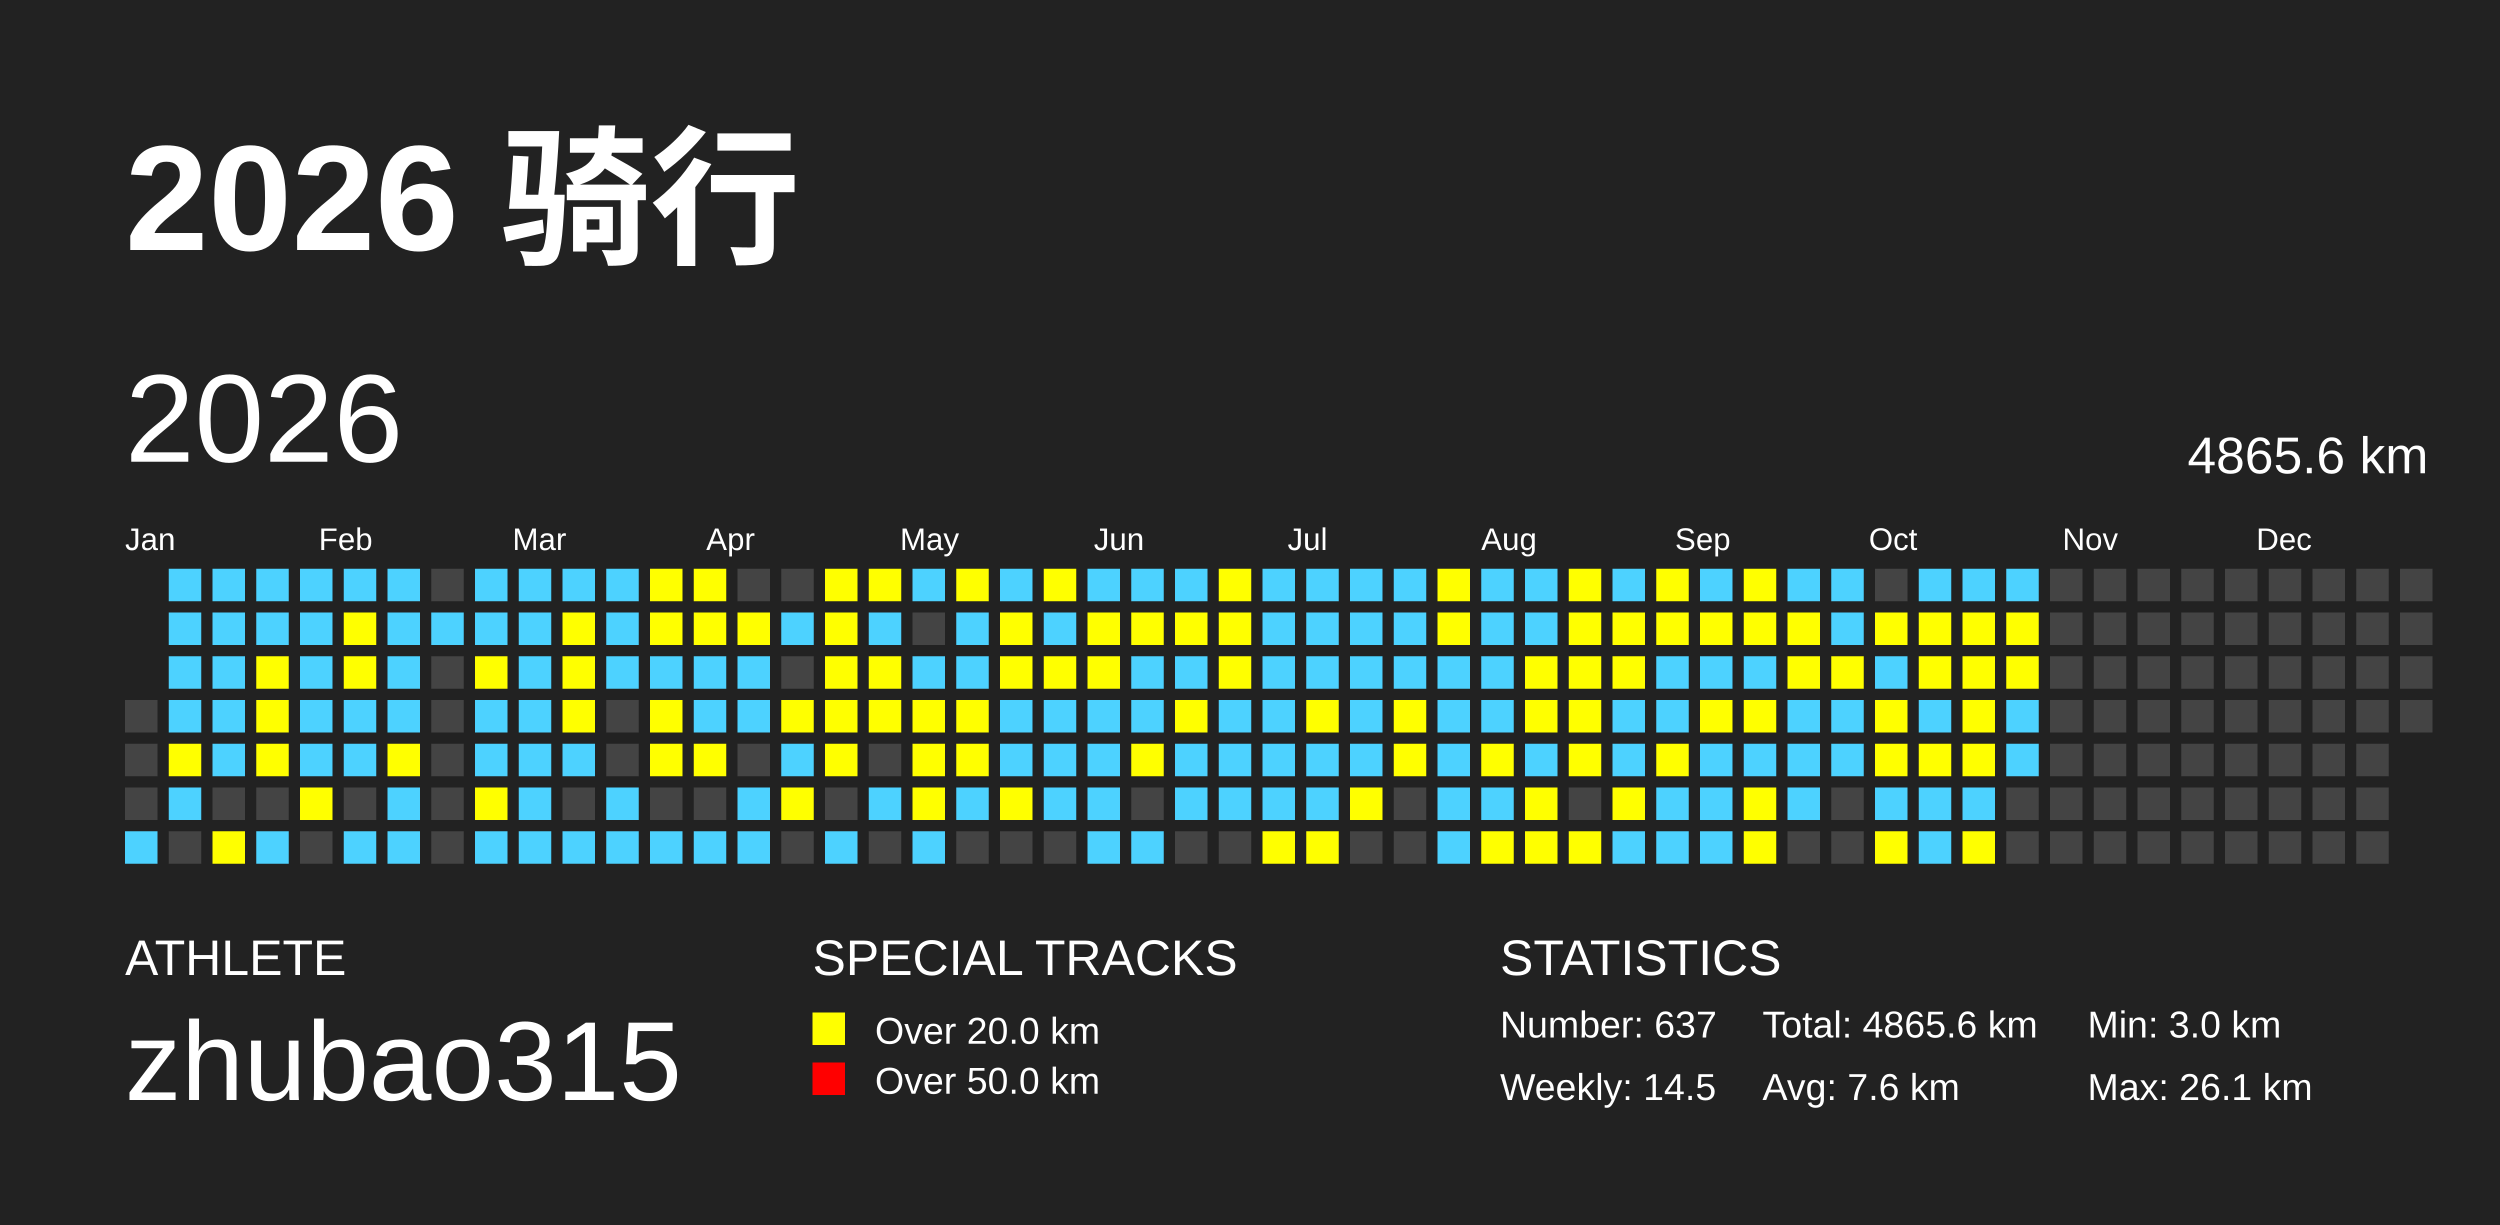
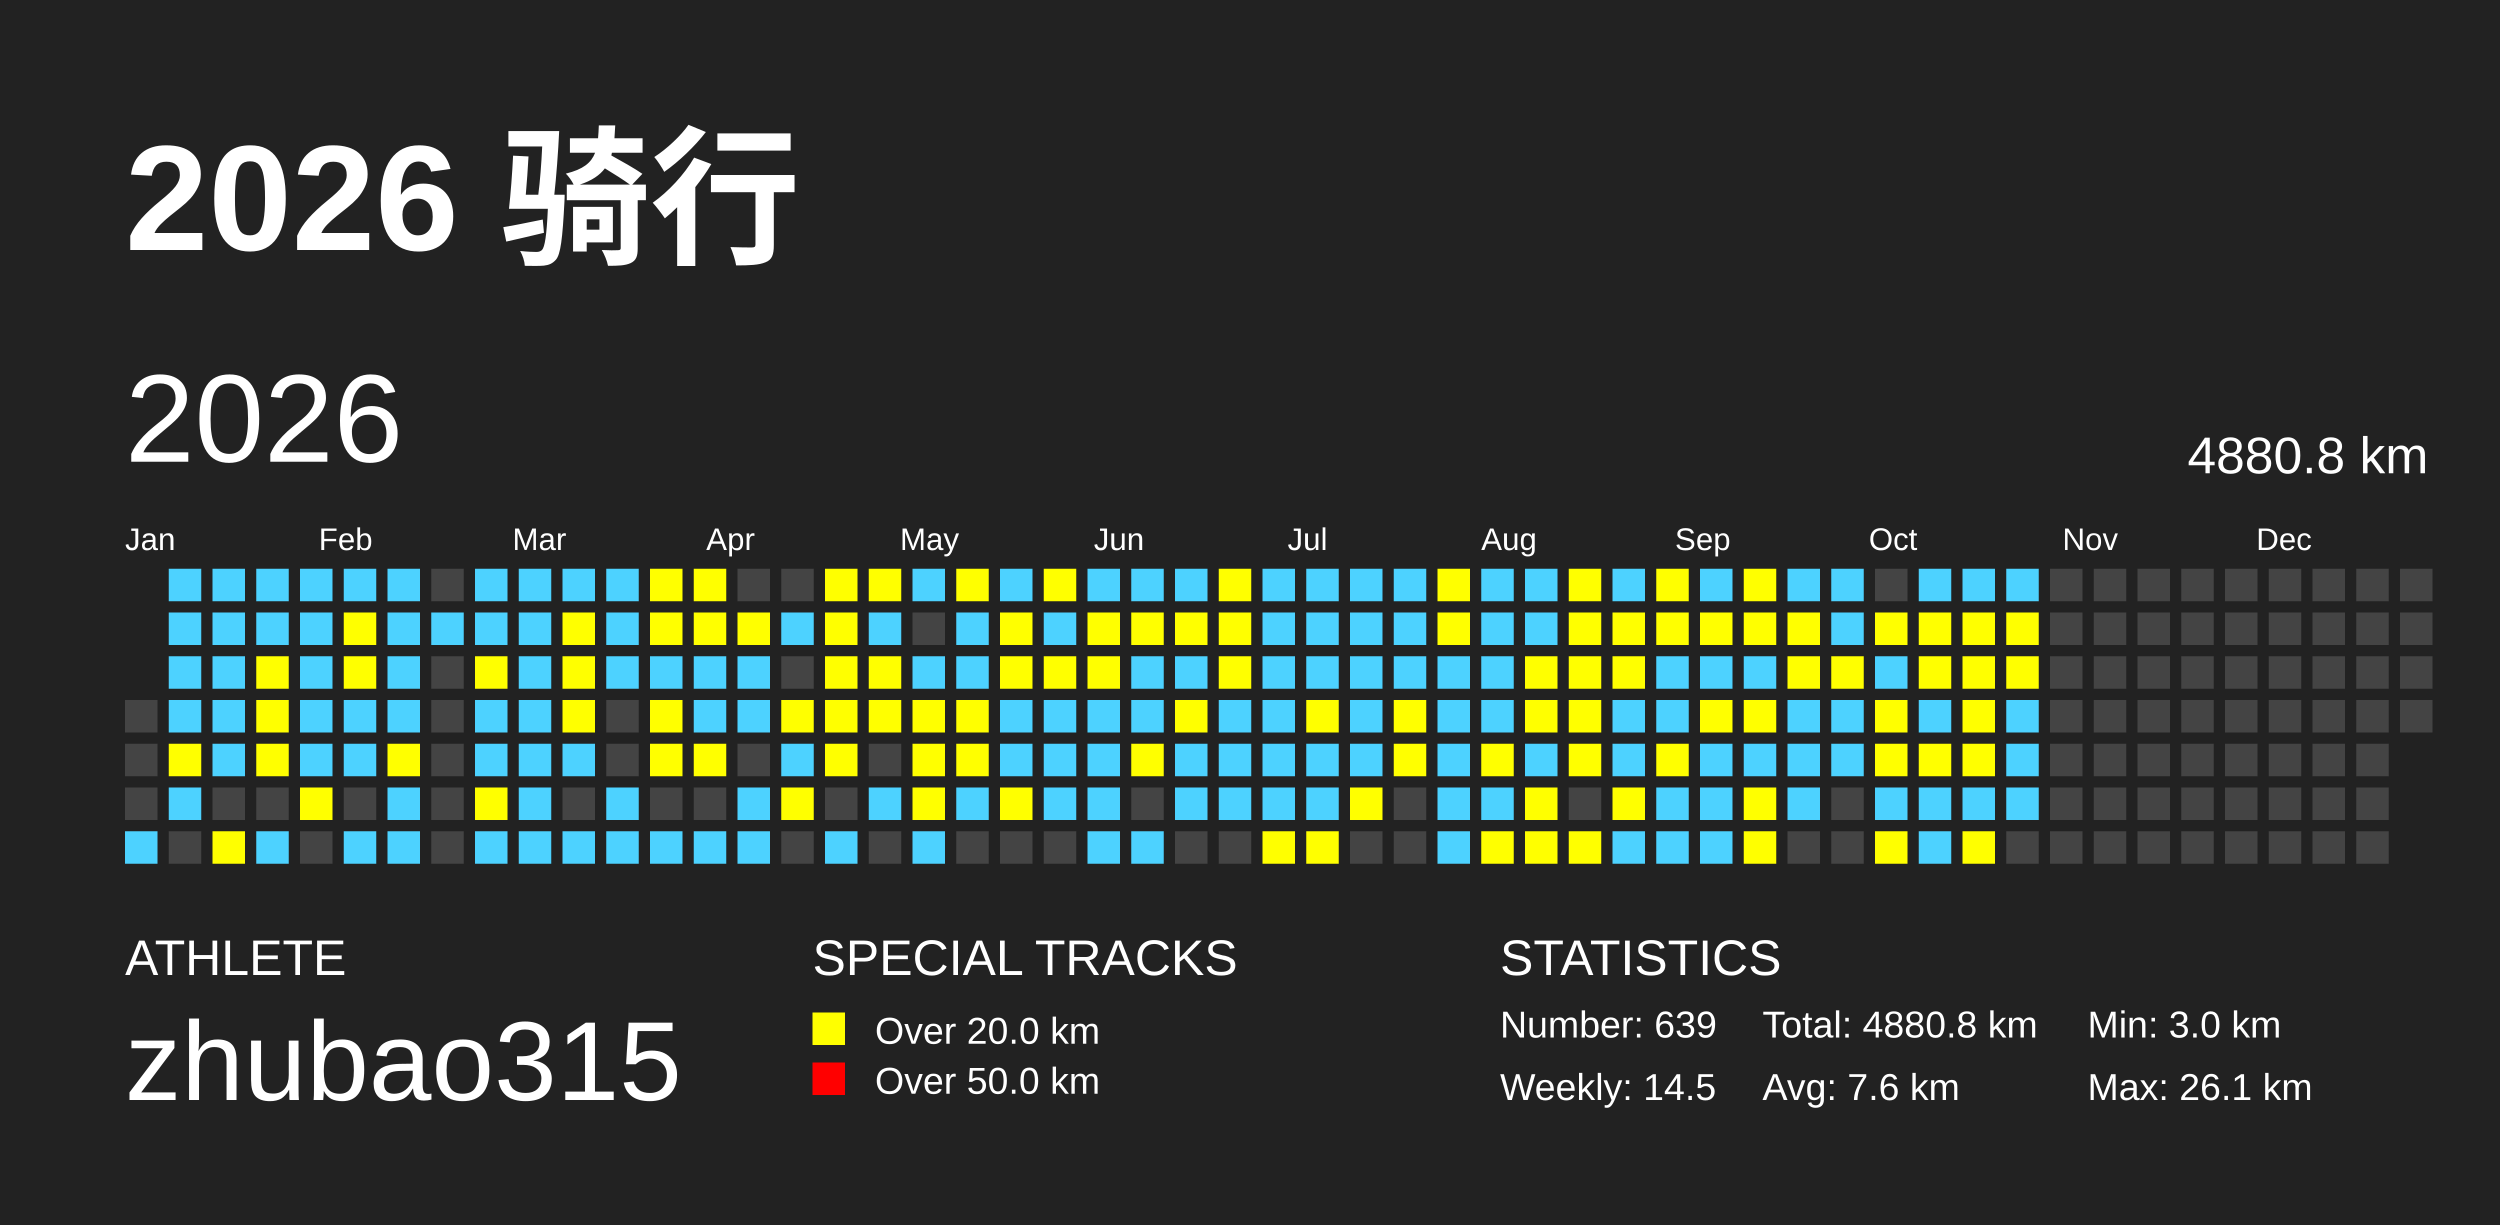
<svg xmlns="http://www.w3.org/2000/svg" baseProfile="full" height="98mm" version="1.1" viewBox="0,0,200,98" width="200mm">
  <defs />
  <rect fill="#222222" height="98" width="200" x="0" y="0" />
  <text fill="#FFFFFF" style="font-size:12px; font-family:Arial; font-weight:bold;" x="10" y="20">2026 骑行</text>
  <text fill="#FFFFFF" style="font-size:4px; font-family:Arial" x="10" y="78">ATHLETE</text>
  <text fill="#FFFFFF" style="font-size:9px; font-family:Arial" x="10" y="88">zhubao315</text>
  <text fill="#FFFFFF" style="font-size:4px; font-family:Arial" x="65" y="78">SPECIAL TRACKS</text>
  <rect fill="yellow" height="2.6" width="2.6" x="65" y="81" />
  <text fill="#FFFFFF" style="font-size:3px; font-family:Arial" x="70" y="83.5">Over 20.0 km</text>
  <rect fill="red" height="2.6" width="2.6" x="65" y="85" />
  <text fill="#FFFFFF" style="font-size:3px; font-family:Arial" x="70" y="87.5">Over 50.0 km</text>
  <text fill="#FFFFFF" style="font-size:4px; font-family:Arial" x="120" y="78">STATISTICS</text>
-   <text fill="#FFFFFF" style="font-size:3px; font-family:Arial" x="120" y="83">Number: 637</text>
+   <text fill="#FFFFFF" style="font-size:3px; font-family:Arial" x="120" y="83">Number: 639</text>
  <text fill="#FFFFFF" style="font-size:3px; font-family:Arial" x="120" y="88">Weekly: 14.5</text>
-   <text fill="#FFFFFF" style="font-size:3px; font-family:Arial" x="141" y="83">Total: 4865.6 km</text>
+   <text fill="#FFFFFF" style="font-size:3px; font-family:Arial" x="141" y="83">Total: 4880.8 km</text>
  <text fill="#FFFFFF" style="font-size:3px; font-family:Arial" x="141" y="88">Avg: 7.6 km</text>
  <text fill="#FFFFFF" style="font-size:3px; font-family:Arial" x="167" y="83">Min: 3.0 km</text>
  <text fill="#FFFFFF" style="font-size:3px; font-family:Arial" x="167" y="88">Max: 26.1 km</text>
  <text dominant-baseline="hanging" fill="#FFFFFF" style="font-size:10.0px; font-family:Arial;" x="10" y="30">2026</text>
-   <text dominant-baseline="hanging" fill="#FFFFFF" style="font-size:4.125px; font-family:Arial;" x="175" y="35">4865.6 km</text>
+   <text dominant-baseline="hanging" fill="#FFFFFF" style="font-size:4.125px; font-family:Arial;" x="175" y="35">4880.8 km</text>
  <text fill="#FFFFFF" style="font-size:2.5px; font-family:Arial" x="10.0" y="44">Jan</text>
  <text fill="#FFFFFF" style="font-size:2.5px; font-family:Arial" x="25.5" y="44">Feb</text>
  <text fill="#FFFFFF" style="font-size:2.5px; font-family:Arial" x="41.0" y="44">Mar</text>
  <text fill="#FFFFFF" style="font-size:2.5px; font-family:Arial" x="56.5" y="44">Apr</text>
  <text fill="#FFFFFF" style="font-size:2.5px; font-family:Arial" x="72.0" y="44">May</text>
  <text fill="#FFFFFF" style="font-size:2.5px; font-family:Arial" x="87.5" y="44">Jun</text>
  <text fill="#FFFFFF" style="font-size:2.5px; font-family:Arial" x="103.0" y="44">Jul</text>
  <text fill="#FFFFFF" style="font-size:2.5px; font-family:Arial" x="118.5" y="44">Aug</text>
  <text fill="#FFFFFF" style="font-size:2.5px; font-family:Arial" x="134.0" y="44">Sep</text>
  <text fill="#FFFFFF" style="font-size:2.5px; font-family:Arial" x="149.5" y="44">Oct</text>
  <text fill="#FFFFFF" style="font-size:2.5px; font-family:Arial" x="165.0" y="44">Nov</text>
  <text fill="#FFFFFF" style="font-size:2.5px; font-family:Arial" x="180.5" y="44">Dec</text>
  <rect fill="#444444" height="2.6" width="2.6" x="10.0" y="56.0" />
  <rect fill="#444444" height="2.6" width="2.6" x="10.0" y="59.5" />
  <rect fill="#444444" height="2.6" width="2.6" x="10.0" y="63.0" />
  <rect fill="#4DD2FF" height="2.6" width="2.6" x="10.0" y="66.5" />
  <rect fill="#4DD2FF" height="2.6" width="2.6" x="13.5" y="45.5" />
  <rect fill="#4DD2FF" height="2.6" width="2.6" x="13.5" y="49.0" />
  <rect fill="#4DD2FF" height="2.6" width="2.6" x="13.5" y="52.5" />
  <rect fill="#4DD2FF" height="2.6" width="2.6" x="13.5" y="56.0" />
  <rect fill="yellow" height="2.6" width="2.6" x="13.5" y="59.5" />
  <rect fill="#4DD2FF" height="2.6" width="2.6" x="13.5" y="63.0" />
  <rect fill="#444444" height="2.6" width="2.6" x="13.5" y="66.5" />
  <rect fill="#4DD2FF" height="2.6" width="2.6" x="17.0" y="45.5" />
  <rect fill="#4DD2FF" height="2.6" width="2.6" x="17.0" y="49.0" />
  <rect fill="#4DD2FF" height="2.6" width="2.6" x="17.0" y="52.5" />
  <rect fill="#4DD2FF" height="2.6" width="2.6" x="17.0" y="56.0" />
  <rect fill="#4DD2FF" height="2.6" width="2.6" x="17.0" y="59.5" />
  <rect fill="#444444" height="2.6" width="2.6" x="17.0" y="63.0" />
  <rect fill="yellow" height="2.6" width="2.6" x="17.0" y="66.5" />
  <rect fill="#4DD2FF" height="2.6" width="2.6" x="20.5" y="45.5" />
  <rect fill="#4DD2FF" height="2.6" width="2.6" x="20.5" y="49.0" />
  <rect fill="yellow" height="2.6" width="2.6" x="20.5" y="52.5" />
  <rect fill="yellow" height="2.6" width="2.6" x="20.5" y="56.0" />
  <rect fill="yellow" height="2.6" width="2.6" x="20.5" y="59.5" />
  <rect fill="#444444" height="2.6" width="2.6" x="20.5" y="63.0" />
  <rect fill="#4DD2FF" height="2.6" width="2.6" x="20.5" y="66.5" />
  <rect fill="#4DD2FF" height="2.6" width="2.6" x="24.0" y="45.5" />
  <rect fill="#4DD2FF" height="2.6" width="2.6" x="24.0" y="49.0" />
  <rect fill="#4DD2FF" height="2.6" width="2.6" x="24.0" y="52.5" />
  <rect fill="#4DD2FF" height="2.6" width="2.6" x="24.0" y="56.0" />
  <rect fill="#4DD2FF" height="2.6" width="2.6" x="24.0" y="59.5" />
  <rect fill="yellow" height="2.6" width="2.6" x="24.0" y="63.0" />
  <rect fill="#444444" height="2.6" width="2.6" x="24.0" y="66.5" />
  <rect fill="#4DD2FF" height="2.6" width="2.6" x="27.5" y="45.5" />
  <rect fill="yellow" height="2.6" width="2.6" x="27.5" y="49.0" />
  <rect fill="yellow" height="2.6" width="2.6" x="27.5" y="52.5" />
  <rect fill="#4DD2FF" height="2.6" width="2.6" x="27.5" y="56.0" />
  <rect fill="#4DD2FF" height="2.6" width="2.6" x="27.5" y="59.5" />
  <rect fill="#444444" height="2.6" width="2.6" x="27.5" y="63.0" />
  <rect fill="#4DD2FF" height="2.6" width="2.6" x="27.5" y="66.5" />
  <rect fill="#4DD2FF" height="2.6" width="2.6" x="31.0" y="45.5" />
  <rect fill="#4DD2FF" height="2.6" width="2.6" x="31.0" y="49.0" />
  <rect fill="#4DD2FF" height="2.6" width="2.6" x="31.0" y="52.5" />
  <rect fill="#4DD2FF" height="2.6" width="2.6" x="31.0" y="56.0" />
  <rect fill="yellow" height="2.6" width="2.6" x="31.0" y="59.5" />
  <rect fill="#4DD2FF" height="2.6" width="2.6" x="31.0" y="63.0" />
  <rect fill="#4DD2FF" height="2.6" width="2.6" x="31.0" y="66.5" />
  <rect fill="#444444" height="2.6" width="2.6" x="34.5" y="45.5" />
  <rect fill="#4DD2FF" height="2.6" width="2.6" x="34.5" y="49.0" />
  <rect fill="#444444" height="2.6" width="2.6" x="34.5" y="52.5" />
  <rect fill="#444444" height="2.6" width="2.6" x="34.5" y="56.0" />
  <rect fill="#444444" height="2.6" width="2.6" x="34.5" y="59.5" />
  <rect fill="#444444" height="2.6" width="2.6" x="34.5" y="63.0" />
  <rect fill="#444444" height="2.6" width="2.6" x="34.5" y="66.5" />
  <rect fill="#4DD2FF" height="2.6" width="2.6" x="38.0" y="45.5" />
  <rect fill="#4DD2FF" height="2.6" width="2.6" x="38.0" y="49.0" />
  <rect fill="yellow" height="2.6" width="2.6" x="38.0" y="52.5" />
  <rect fill="#4DD2FF" height="2.6" width="2.6" x="38.0" y="56.0" />
  <rect fill="#4DD2FF" height="2.6" width="2.6" x="38.0" y="59.5" />
  <rect fill="yellow" height="2.6" width="2.6" x="38.0" y="63.0" />
  <rect fill="#4DD2FF" height="2.6" width="2.6" x="38.0" y="66.5" />
  <rect fill="#4DD2FF" height="2.6" width="2.6" x="41.5" y="45.5" />
  <rect fill="#4DD2FF" height="2.6" width="2.6" x="41.5" y="49.0" />
  <rect fill="#4DD2FF" height="2.6" width="2.6" x="41.5" y="52.5" />
  <rect fill="#4DD2FF" height="2.6" width="2.6" x="41.5" y="56.0" />
  <rect fill="#4DD2FF" height="2.6" width="2.6" x="41.5" y="59.5" />
  <rect fill="#4DD2FF" height="2.6" width="2.6" x="41.5" y="63.0" />
  <rect fill="#4DD2FF" height="2.6" width="2.6" x="41.5" y="66.5" />
  <rect fill="#4DD2FF" height="2.6" width="2.6" x="45.0" y="45.5" />
  <rect fill="yellow" height="2.6" width="2.6" x="45.0" y="49.0" />
  <rect fill="yellow" height="2.6" width="2.6" x="45.0" y="52.5" />
  <rect fill="yellow" height="2.6" width="2.6" x="45.0" y="56.0" />
  <rect fill="#4DD2FF" height="2.6" width="2.6" x="45.0" y="59.5" />
  <rect fill="#444444" height="2.6" width="2.6" x="45.0" y="63.0" />
  <rect fill="#4DD2FF" height="2.6" width="2.6" x="45.0" y="66.5" />
  <rect fill="#4DD2FF" height="2.6" width="2.6" x="48.5" y="45.5" />
  <rect fill="#4DD2FF" height="2.6" width="2.6" x="48.5" y="49.0" />
  <rect fill="#4DD2FF" height="2.6" width="2.6" x="48.5" y="52.5" />
  <rect fill="#444444" height="2.6" width="2.6" x="48.5" y="56.0" />
  <rect fill="#444444" height="2.6" width="2.6" x="48.5" y="59.5" />
  <rect fill="#4DD2FF" height="2.6" width="2.6" x="48.5" y="63.0" />
  <rect fill="#4DD2FF" height="2.6" width="2.6" x="48.5" y="66.5" />
  <rect fill="yellow" height="2.6" width="2.6" x="52.0" y="45.5" />
  <rect fill="yellow" height="2.6" width="2.6" x="52.0" y="49.0" />
  <rect fill="#4DD2FF" height="2.6" width="2.6" x="52.0" y="52.5" />
  <rect fill="yellow" height="2.6" width="2.6" x="52.0" y="56.0" />
  <rect fill="yellow" height="2.6" width="2.6" x="52.0" y="59.5" />
  <rect fill="#444444" height="2.6" width="2.6" x="52.0" y="63.0" />
  <rect fill="#4DD2FF" height="2.6" width="2.6" x="52.0" y="66.5" />
  <rect fill="yellow" height="2.6" width="2.6" x="55.5" y="45.5" />
  <rect fill="yellow" height="2.6" width="2.6" x="55.5" y="49.0" />
  <rect fill="#4DD2FF" height="2.6" width="2.6" x="55.5" y="52.5" />
  <rect fill="#4DD2FF" height="2.6" width="2.6" x="55.5" y="56.0" />
  <rect fill="yellow" height="2.6" width="2.6" x="55.5" y="59.5" />
  <rect fill="#444444" height="2.6" width="2.6" x="55.5" y="63.0" />
  <rect fill="#4DD2FF" height="2.6" width="2.6" x="55.5" y="66.5" />
  <rect fill="#444444" height="2.6" width="2.6" x="59.0" y="45.5" />
  <rect fill="yellow" height="2.6" width="2.6" x="59.0" y="49.0" />
  <rect fill="#4DD2FF" height="2.6" width="2.6" x="59.0" y="52.5" />
  <rect fill="#4DD2FF" height="2.6" width="2.6" x="59.0" y="56.0" />
  <rect fill="#444444" height="2.6" width="2.6" x="59.0" y="59.5" />
  <rect fill="#4DD2FF" height="2.6" width="2.6" x="59.0" y="63.0" />
  <rect fill="#4DD2FF" height="2.6" width="2.6" x="59.0" y="66.5" />
  <rect fill="#444444" height="2.6" width="2.6" x="62.5" y="45.5" />
  <rect fill="#4DD2FF" height="2.6" width="2.6" x="62.5" y="49.0" />
  <rect fill="#444444" height="2.6" width="2.6" x="62.5" y="52.5" />
  <rect fill="yellow" height="2.6" width="2.6" x="62.5" y="56.0" />
  <rect fill="#4DD2FF" height="2.6" width="2.6" x="62.5" y="59.5" />
  <rect fill="yellow" height="2.6" width="2.6" x="62.5" y="63.0" />
  <rect fill="#444444" height="2.6" width="2.6" x="62.5" y="66.5" />
  <rect fill="yellow" height="2.6" width="2.6" x="66.0" y="45.5" />
  <rect fill="yellow" height="2.6" width="2.6" x="66.0" y="49.0" />
  <rect fill="yellow" height="2.6" width="2.6" x="66.0" y="52.5" />
  <rect fill="yellow" height="2.6" width="2.6" x="66.0" y="56.0" />
  <rect fill="yellow" height="2.6" width="2.6" x="66.0" y="59.5" />
  <rect fill="#444444" height="2.6" width="2.6" x="66.0" y="63.0" />
  <rect fill="#4DD2FF" height="2.6" width="2.6" x="66.0" y="66.5" />
  <rect fill="yellow" height="2.6" width="2.6" x="69.5" y="45.5" />
  <rect fill="#4DD2FF" height="2.6" width="2.6" x="69.5" y="49.0" />
  <rect fill="yellow" height="2.6" width="2.6" x="69.5" y="52.5" />
  <rect fill="yellow" height="2.6" width="2.6" x="69.5" y="56.0" />
  <rect fill="#444444" height="2.6" width="2.6" x="69.5" y="59.5" />
  <rect fill="#4DD2FF" height="2.6" width="2.6" x="69.5" y="63.0" />
  <rect fill="#444444" height="2.6" width="2.6" x="69.5" y="66.5" />
  <rect fill="#4DD2FF" height="2.6" width="2.6" x="73.0" y="45.5" />
  <rect fill="#444444" height="2.6" width="2.6" x="73.0" y="49.0" />
  <rect fill="#4DD2FF" height="2.6" width="2.6" x="73.0" y="52.5" />
  <rect fill="yellow" height="2.6" width="2.6" x="73.0" y="56.0" />
  <rect fill="yellow" height="2.6" width="2.6" x="73.0" y="59.5" />
  <rect fill="yellow" height="2.6" width="2.6" x="73.0" y="63.0" />
  <rect fill="#4DD2FF" height="2.6" width="2.6" x="73.0" y="66.5" />
  <rect fill="yellow" height="2.6" width="2.6" x="76.5" y="45.5" />
  <rect fill="#4DD2FF" height="2.6" width="2.6" x="76.5" y="49.0" />
  <rect fill="#4DD2FF" height="2.6" width="2.6" x="76.5" y="52.5" />
  <rect fill="yellow" height="2.6" width="2.6" x="76.5" y="56.0" />
  <rect fill="yellow" height="2.6" width="2.6" x="76.5" y="59.5" />
  <rect fill="#4DD2FF" height="2.6" width="2.6" x="76.5" y="63.0" />
  <rect fill="#444444" height="2.6" width="2.6" x="76.5" y="66.5" />
  <rect fill="#4DD2FF" height="2.6" width="2.6" x="80.0" y="45.5" />
  <rect fill="yellow" height="2.6" width="2.6" x="80.0" y="49.0" />
  <rect fill="yellow" height="2.6" width="2.6" x="80.0" y="52.5" />
  <rect fill="#4DD2FF" height="2.6" width="2.6" x="80.0" y="56.0" />
  <rect fill="#4DD2FF" height="2.6" width="2.6" x="80.0" y="59.5" />
  <rect fill="yellow" height="2.6" width="2.6" x="80.0" y="63.0" />
  <rect fill="#444444" height="2.6" width="2.6" x="80.0" y="66.5" />
  <rect fill="yellow" height="2.6" width="2.6" x="83.5" y="45.5" />
  <rect fill="#4DD2FF" height="2.6" width="2.6" x="83.5" y="49.0" />
  <rect fill="yellow" height="2.6" width="2.6" x="83.5" y="52.5" />
  <rect fill="#4DD2FF" height="2.6" width="2.6" x="83.5" y="56.0" />
  <rect fill="#4DD2FF" height="2.6" width="2.6" x="83.5" y="59.5" />
  <rect fill="#4DD2FF" height="2.6" width="2.6" x="83.5" y="63.0" />
  <rect fill="#444444" height="2.6" width="2.6" x="83.5" y="66.5" />
  <rect fill="#4DD2FF" height="2.6" width="2.6" x="87.0" y="45.5" />
  <rect fill="yellow" height="2.6" width="2.6" x="87.0" y="49.0" />
  <rect fill="yellow" height="2.6" width="2.6" x="87.0" y="52.5" />
  <rect fill="#4DD2FF" height="2.6" width="2.6" x="87.0" y="56.0" />
  <rect fill="#4DD2FF" height="2.6" width="2.6" x="87.0" y="59.5" />
  <rect fill="#4DD2FF" height="2.6" width="2.6" x="87.0" y="63.0" />
  <rect fill="#4DD2FF" height="2.6" width="2.6" x="87.0" y="66.5" />
  <rect fill="#4DD2FF" height="2.6" width="2.6" x="90.5" y="45.5" />
  <rect fill="yellow" height="2.6" width="2.6" x="90.5" y="49.0" />
  <rect fill="#4DD2FF" height="2.6" width="2.6" x="90.5" y="52.5" />
  <rect fill="#4DD2FF" height="2.6" width="2.6" x="90.5" y="56.0" />
  <rect fill="yellow" height="2.6" width="2.6" x="90.5" y="59.5" />
  <rect fill="#444444" height="2.6" width="2.6" x="90.5" y="63.0" />
  <rect fill="#4DD2FF" height="2.6" width="2.6" x="90.5" y="66.5" />
  <rect fill="#4DD2FF" height="2.6" width="2.6" x="94.0" y="45.5" />
  <rect fill="yellow" height="2.6" width="2.6" x="94.0" y="49.0" />
  <rect fill="#4DD2FF" height="2.6" width="2.6" x="94.0" y="52.5" />
  <rect fill="yellow" height="2.6" width="2.6" x="94.0" y="56.0" />
  <rect fill="#4DD2FF" height="2.6" width="2.6" x="94.0" y="59.5" />
  <rect fill="#4DD2FF" height="2.6" width="2.6" x="94.0" y="63.0" />
  <rect fill="#444444" height="2.6" width="2.6" x="94.0" y="66.5" />
  <rect fill="yellow" height="2.6" width="2.6" x="97.5" y="45.5" />
  <rect fill="yellow" height="2.6" width="2.6" x="97.5" y="49.0" />
  <rect fill="yellow" height="2.6" width="2.6" x="97.5" y="52.5" />
  <rect fill="#4DD2FF" height="2.6" width="2.6" x="97.5" y="56.0" />
  <rect fill="#4DD2FF" height="2.6" width="2.6" x="97.5" y="59.5" />
  <rect fill="#4DD2FF" height="2.6" width="2.6" x="97.5" y="63.0" />
  <rect fill="#444444" height="2.6" width="2.6" x="97.5" y="66.5" />
  <rect fill="#4DD2FF" height="2.6" width="2.6" x="101.0" y="45.5" />
  <rect fill="#4DD2FF" height="2.6" width="2.6" x="101.0" y="49.0" />
  <rect fill="#4DD2FF" height="2.6" width="2.6" x="101.0" y="52.5" />
  <rect fill="#4DD2FF" height="2.6" width="2.6" x="101.0" y="56.0" />
  <rect fill="#4DD2FF" height="2.6" width="2.6" x="101.0" y="59.5" />
  <rect fill="#4DD2FF" height="2.6" width="2.6" x="101.0" y="63.0" />
  <rect fill="yellow" height="2.6" width="2.6" x="101.0" y="66.5" />
  <rect fill="#4DD2FF" height="2.6" width="2.6" x="104.5" y="45.5" />
  <rect fill="#4DD2FF" height="2.6" width="2.6" x="104.5" y="49.0" />
  <rect fill="#4DD2FF" height="2.6" width="2.6" x="104.5" y="52.5" />
  <rect fill="yellow" height="2.6" width="2.6" x="104.5" y="56.0" />
  <rect fill="#4DD2FF" height="2.6" width="2.6" x="104.5" y="59.5" />
  <rect fill="#4DD2FF" height="2.6" width="2.6" x="104.5" y="63.0" />
  <rect fill="yellow" height="2.6" width="2.6" x="104.5" y="66.5" />
  <rect fill="#4DD2FF" height="2.6" width="2.6" x="108.0" y="45.5" />
  <rect fill="#4DD2FF" height="2.6" width="2.6" x="108.0" y="49.0" />
  <rect fill="#4DD2FF" height="2.6" width="2.6" x="108.0" y="52.5" />
  <rect fill="#4DD2FF" height="2.6" width="2.6" x="108.0" y="56.0" />
  <rect fill="#4DD2FF" height="2.6" width="2.6" x="108.0" y="59.5" />
  <rect fill="yellow" height="2.6" width="2.6" x="108.0" y="63.0" />
  <rect fill="#444444" height="2.6" width="2.6" x="108.0" y="66.5" />
  <rect fill="#4DD2FF" height="2.6" width="2.6" x="111.5" y="45.5" />
  <rect fill="#4DD2FF" height="2.6" width="2.6" x="111.5" y="49.0" />
  <rect fill="#4DD2FF" height="2.6" width="2.6" x="111.5" y="52.5" />
  <rect fill="yellow" height="2.6" width="2.6" x="111.5" y="56.0" />
  <rect fill="yellow" height="2.6" width="2.6" x="111.5" y="59.5" />
  <rect fill="#444444" height="2.6" width="2.6" x="111.5" y="63.0" />
  <rect fill="#444444" height="2.6" width="2.6" x="111.5" y="66.5" />
  <rect fill="yellow" height="2.6" width="2.6" x="115.0" y="45.5" />
  <rect fill="yellow" height="2.6" width="2.6" x="115.0" y="49.0" />
  <rect fill="#4DD2FF" height="2.6" width="2.6" x="115.0" y="52.5" />
  <rect fill="#4DD2FF" height="2.6" width="2.6" x="115.0" y="56.0" />
  <rect fill="#4DD2FF" height="2.6" width="2.6" x="115.0" y="59.5" />
  <rect fill="#4DD2FF" height="2.6" width="2.6" x="115.0" y="63.0" />
  <rect fill="#4DD2FF" height="2.6" width="2.6" x="115.0" y="66.5" />
  <rect fill="#4DD2FF" height="2.6" width="2.6" x="118.5" y="45.5" />
  <rect fill="#4DD2FF" height="2.6" width="2.6" x="118.5" y="49.0" />
  <rect fill="#4DD2FF" height="2.6" width="2.6" x="118.5" y="52.5" />
  <rect fill="#4DD2FF" height="2.6" width="2.6" x="118.5" y="56.0" />
  <rect fill="yellow" height="2.6" width="2.6" x="118.5" y="59.5" />
  <rect fill="#4DD2FF" height="2.6" width="2.6" x="118.5" y="63.0" />
  <rect fill="yellow" height="2.6" width="2.6" x="118.5" y="66.5" />
  <rect fill="#4DD2FF" height="2.6" width="2.6" x="122.0" y="45.5" />
  <rect fill="#4DD2FF" height="2.6" width="2.6" x="122.0" y="49.0" />
  <rect fill="yellow" height="2.6" width="2.6" x="122.0" y="52.5" />
  <rect fill="yellow" height="2.6" width="2.6" x="122.0" y="56.0" />
  <rect fill="#4DD2FF" height="2.6" width="2.6" x="122.0" y="59.5" />
  <rect fill="yellow" height="2.6" width="2.6" x="122.0" y="63.0" />
  <rect fill="yellow" height="2.6" width="2.6" x="122.0" y="66.5" />
  <rect fill="yellow" height="2.6" width="2.6" x="125.5" y="45.5" />
  <rect fill="yellow" height="2.6" width="2.6" x="125.5" y="49.0" />
  <rect fill="yellow" height="2.6" width="2.6" x="125.5" y="52.5" />
  <rect fill="yellow" height="2.6" width="2.6" x="125.5" y="56.0" />
  <rect fill="yellow" height="2.6" width="2.6" x="125.5" y="59.5" />
  <rect fill="#444444" height="2.6" width="2.6" x="125.5" y="63.0" />
  <rect fill="yellow" height="2.6" width="2.6" x="125.5" y="66.5" />
  <rect fill="#4DD2FF" height="2.6" width="2.6" x="129.0" y="45.5" />
  <rect fill="yellow" height="2.6" width="2.6" x="129.0" y="49.0" />
  <rect fill="yellow" height="2.6" width="2.6" x="129.0" y="52.5" />
  <rect fill="#4DD2FF" height="2.6" width="2.6" x="129.0" y="56.0" />
  <rect fill="#4DD2FF" height="2.6" width="2.6" x="129.0" y="59.5" />
  <rect fill="yellow" height="2.6" width="2.6" x="129.0" y="63.0" />
  <rect fill="#4DD2FF" height="2.6" width="2.6" x="129.0" y="66.5" />
  <rect fill="yellow" height="2.6" width="2.6" x="132.5" y="45.5" />
  <rect fill="yellow" height="2.6" width="2.6" x="132.5" y="49.0" />
  <rect fill="#4DD2FF" height="2.6" width="2.6" x="132.5" y="52.5" />
  <rect fill="#4DD2FF" height="2.6" width="2.6" x="132.5" y="56.0" />
  <rect fill="yellow" height="2.6" width="2.6" x="132.5" y="59.5" />
  <rect fill="#4DD2FF" height="2.6" width="2.6" x="132.5" y="63.0" />
  <rect fill="#4DD2FF" height="2.6" width="2.6" x="132.5" y="66.5" />
  <rect fill="#4DD2FF" height="2.6" width="2.6" x="136.0" y="45.5" />
  <rect fill="yellow" height="2.6" width="2.6" x="136.0" y="49.0" />
  <rect fill="#4DD2FF" height="2.6" width="2.6" x="136.0" y="52.5" />
  <rect fill="yellow" height="2.6" width="2.6" x="136.0" y="56.0" />
  <rect fill="#4DD2FF" height="2.6" width="2.6" x="136.0" y="59.5" />
  <rect fill="#4DD2FF" height="2.6" width="2.6" x="136.0" y="63.0" />
  <rect fill="#4DD2FF" height="2.6" width="2.6" x="136.0" y="66.5" />
  <rect fill="yellow" height="2.6" width="2.6" x="139.5" y="45.5" />
  <rect fill="yellow" height="2.6" width="2.6" x="139.5" y="49.0" />
  <rect fill="#4DD2FF" height="2.6" width="2.6" x="139.5" y="52.5" />
  <rect fill="yellow" height="2.6" width="2.6" x="139.5" y="56.0" />
  <rect fill="#4DD2FF" height="2.6" width="2.6" x="139.5" y="59.5" />
  <rect fill="yellow" height="2.6" width="2.6" x="139.5" y="63.0" />
  <rect fill="yellow" height="2.6" width="2.6" x="139.5" y="66.5" />
  <rect fill="#4DD2FF" height="2.6" width="2.6" x="143.0" y="45.5" />
  <rect fill="yellow" height="2.6" width="2.6" x="143.0" y="49.0" />
  <rect fill="yellow" height="2.6" width="2.6" x="143.0" y="52.5" />
  <rect fill="#4DD2FF" height="2.6" width="2.6" x="143.0" y="56.0" />
  <rect fill="#4DD2FF" height="2.6" width="2.6" x="143.0" y="59.5" />
  <rect fill="#4DD2FF" height="2.6" width="2.6" x="143.0" y="63.0" />
  <rect fill="#444444" height="2.6" width="2.6" x="143.0" y="66.5" />
  <rect fill="#4DD2FF" height="2.6" width="2.6" x="146.5" y="45.5" />
  <rect fill="#4DD2FF" height="2.6" width="2.6" x="146.5" y="49.0" />
  <rect fill="yellow" height="2.6" width="2.6" x="146.5" y="52.5" />
  <rect fill="#4DD2FF" height="2.6" width="2.6" x="146.5" y="56.0" />
  <rect fill="#4DD2FF" height="2.6" width="2.6" x="146.5" y="59.5" />
  <rect fill="#444444" height="2.6" width="2.6" x="146.5" y="63.0" />
  <rect fill="#444444" height="2.6" width="2.6" x="146.5" y="66.5" />
  <rect fill="#444444" height="2.6" width="2.6" x="150.0" y="45.5" />
  <rect fill="yellow" height="2.6" width="2.6" x="150.0" y="49.0" />
  <rect fill="#4DD2FF" height="2.6" width="2.6" x="150.0" y="52.5" />
  <rect fill="yellow" height="2.6" width="2.6" x="150.0" y="56.0" />
  <rect fill="yellow" height="2.6" width="2.6" x="150.0" y="59.5" />
  <rect fill="#4DD2FF" height="2.6" width="2.6" x="150.0" y="63.0" />
  <rect fill="yellow" height="2.6" width="2.6" x="150.0" y="66.5" />
  <rect fill="#4DD2FF" height="2.6" width="2.6" x="153.5" y="45.5" />
  <rect fill="yellow" height="2.6" width="2.6" x="153.5" y="49.0" />
  <rect fill="yellow" height="2.6" width="2.6" x="153.5" y="52.5" />
  <rect fill="#4DD2FF" height="2.6" width="2.6" x="153.5" y="56.0" />
  <rect fill="yellow" height="2.6" width="2.6" x="153.5" y="59.5" />
  <rect fill="#4DD2FF" height="2.6" width="2.6" x="153.5" y="63.0" />
  <rect fill="#4DD2FF" height="2.6" width="2.6" x="153.5" y="66.5" />
  <rect fill="#4DD2FF" height="2.6" width="2.6" x="157.0" y="45.5" />
  <rect fill="yellow" height="2.6" width="2.6" x="157.0" y="49.0" />
  <rect fill="yellow" height="2.6" width="2.6" x="157.0" y="52.5" />
  <rect fill="yellow" height="2.6" width="2.6" x="157.0" y="56.0" />
  <rect fill="yellow" height="2.6" width="2.6" x="157.0" y="59.5" />
  <rect fill="#4DD2FF" height="2.6" width="2.6" x="157.0" y="63.0" />
  <rect fill="yellow" height="2.6" width="2.6" x="157.0" y="66.5" />
  <rect fill="#4DD2FF" height="2.6" width="2.6" x="160.5" y="45.5" />
  <rect fill="yellow" height="2.6" width="2.6" x="160.5" y="49.0" />
  <rect fill="yellow" height="2.6" width="2.6" x="160.5" y="52.5" />
  <rect fill="#4DD2FF" height="2.6" width="2.6" x="160.5" y="56.0" />
  <rect fill="#4DD2FF" height="2.6" width="2.6" x="160.5" y="59.5" />
-   <rect fill="#444444" height="2.6" width="2.6" x="160.5" y="63.0" />
+   <rect fill="#4DD2FF" height="2.6" width="2.6" x="160.5" y="63.0" />
  <rect fill="#444444" height="2.6" width="2.6" x="160.5" y="66.5" />
  <rect fill="#444444" height="2.6" width="2.6" x="164.0" y="45.5" />
  <rect fill="#444444" height="2.6" width="2.6" x="164.0" y="49.0" />
  <rect fill="#444444" height="2.6" width="2.6" x="164.0" y="52.5" />
  <rect fill="#444444" height="2.6" width="2.6" x="164.0" y="56.0" />
  <rect fill="#444444" height="2.6" width="2.6" x="164.0" y="59.5" />
  <rect fill="#444444" height="2.6" width="2.6" x="164.0" y="63.0" />
  <rect fill="#444444" height="2.6" width="2.6" x="164.0" y="66.5" />
  <rect fill="#444444" height="2.6" width="2.6" x="167.5" y="45.5" />
  <rect fill="#444444" height="2.6" width="2.6" x="167.5" y="49.0" />
  <rect fill="#444444" height="2.6" width="2.6" x="167.5" y="52.5" />
  <rect fill="#444444" height="2.6" width="2.6" x="167.5" y="56.0" />
  <rect fill="#444444" height="2.6" width="2.6" x="167.5" y="59.5" />
  <rect fill="#444444" height="2.6" width="2.6" x="167.5" y="63.0" />
  <rect fill="#444444" height="2.6" width="2.6" x="167.5" y="66.5" />
  <rect fill="#444444" height="2.6" width="2.6" x="171.0" y="45.5" />
  <rect fill="#444444" height="2.6" width="2.6" x="171.0" y="49.0" />
  <rect fill="#444444" height="2.6" width="2.6" x="171.0" y="52.5" />
  <rect fill="#444444" height="2.6" width="2.6" x="171.0" y="56.0" />
  <rect fill="#444444" height="2.6" width="2.6" x="171.0" y="59.5" />
  <rect fill="#444444" height="2.6" width="2.6" x="171.0" y="63.0" />
  <rect fill="#444444" height="2.6" width="2.6" x="171.0" y="66.5" />
  <rect fill="#444444" height="2.6" width="2.6" x="174.5" y="45.5" />
  <rect fill="#444444" height="2.6" width="2.6" x="174.5" y="49.0" />
  <rect fill="#444444" height="2.6" width="2.6" x="174.5" y="52.5" />
  <rect fill="#444444" height="2.6" width="2.6" x="174.5" y="56.0" />
  <rect fill="#444444" height="2.6" width="2.6" x="174.5" y="59.5" />
  <rect fill="#444444" height="2.6" width="2.6" x="174.5" y="63.0" />
  <rect fill="#444444" height="2.6" width="2.6" x="174.5" y="66.5" />
  <rect fill="#444444" height="2.6" width="2.6" x="178.0" y="45.5" />
  <rect fill="#444444" height="2.6" width="2.6" x="178.0" y="49.0" />
  <rect fill="#444444" height="2.6" width="2.6" x="178.0" y="52.5" />
  <rect fill="#444444" height="2.6" width="2.6" x="178.0" y="56.0" />
  <rect fill="#444444" height="2.6" width="2.6" x="178.0" y="59.5" />
  <rect fill="#444444" height="2.6" width="2.6" x="178.0" y="63.0" />
  <rect fill="#444444" height="2.6" width="2.6" x="178.0" y="66.5" />
  <rect fill="#444444" height="2.6" width="2.6" x="181.5" y="45.5" />
  <rect fill="#444444" height="2.6" width="2.6" x="181.5" y="49.0" />
  <rect fill="#444444" height="2.6" width="2.6" x="181.5" y="52.5" />
  <rect fill="#444444" height="2.6" width="2.6" x="181.5" y="56.0" />
  <rect fill="#444444" height="2.6" width="2.6" x="181.5" y="59.5" />
  <rect fill="#444444" height="2.6" width="2.6" x="181.5" y="63.0" />
  <rect fill="#444444" height="2.6" width="2.6" x="181.5" y="66.5" />
  <rect fill="#444444" height="2.6" width="2.6" x="185.0" y="45.5" />
  <rect fill="#444444" height="2.6" width="2.6" x="185.0" y="49.0" />
  <rect fill="#444444" height="2.6" width="2.6" x="185.0" y="52.5" />
  <rect fill="#444444" height="2.6" width="2.6" x="185.0" y="56.0" />
  <rect fill="#444444" height="2.6" width="2.6" x="185.0" y="59.5" />
  <rect fill="#444444" height="2.6" width="2.6" x="185.0" y="63.0" />
  <rect fill="#444444" height="2.6" width="2.6" x="185.0" y="66.5" />
  <rect fill="#444444" height="2.6" width="2.6" x="188.5" y="45.5" />
  <rect fill="#444444" height="2.6" width="2.6" x="188.5" y="49.0" />
  <rect fill="#444444" height="2.6" width="2.6" x="188.5" y="52.5" />
  <rect fill="#444444" height="2.6" width="2.6" x="188.5" y="56.0" />
  <rect fill="#444444" height="2.6" width="2.6" x="188.5" y="59.5" />
  <rect fill="#444444" height="2.6" width="2.6" x="188.5" y="63.0" />
  <rect fill="#444444" height="2.6" width="2.6" x="188.5" y="66.5" />
  <rect fill="#444444" height="2.6" width="2.6" x="192.0" y="45.5" />
  <rect fill="#444444" height="2.6" width="2.6" x="192.0" y="49.0" />
  <rect fill="#444444" height="2.6" width="2.6" x="192.0" y="52.5" />
  <rect fill="#444444" height="2.6" width="2.6" x="192.0" y="56.0" />
</svg>
